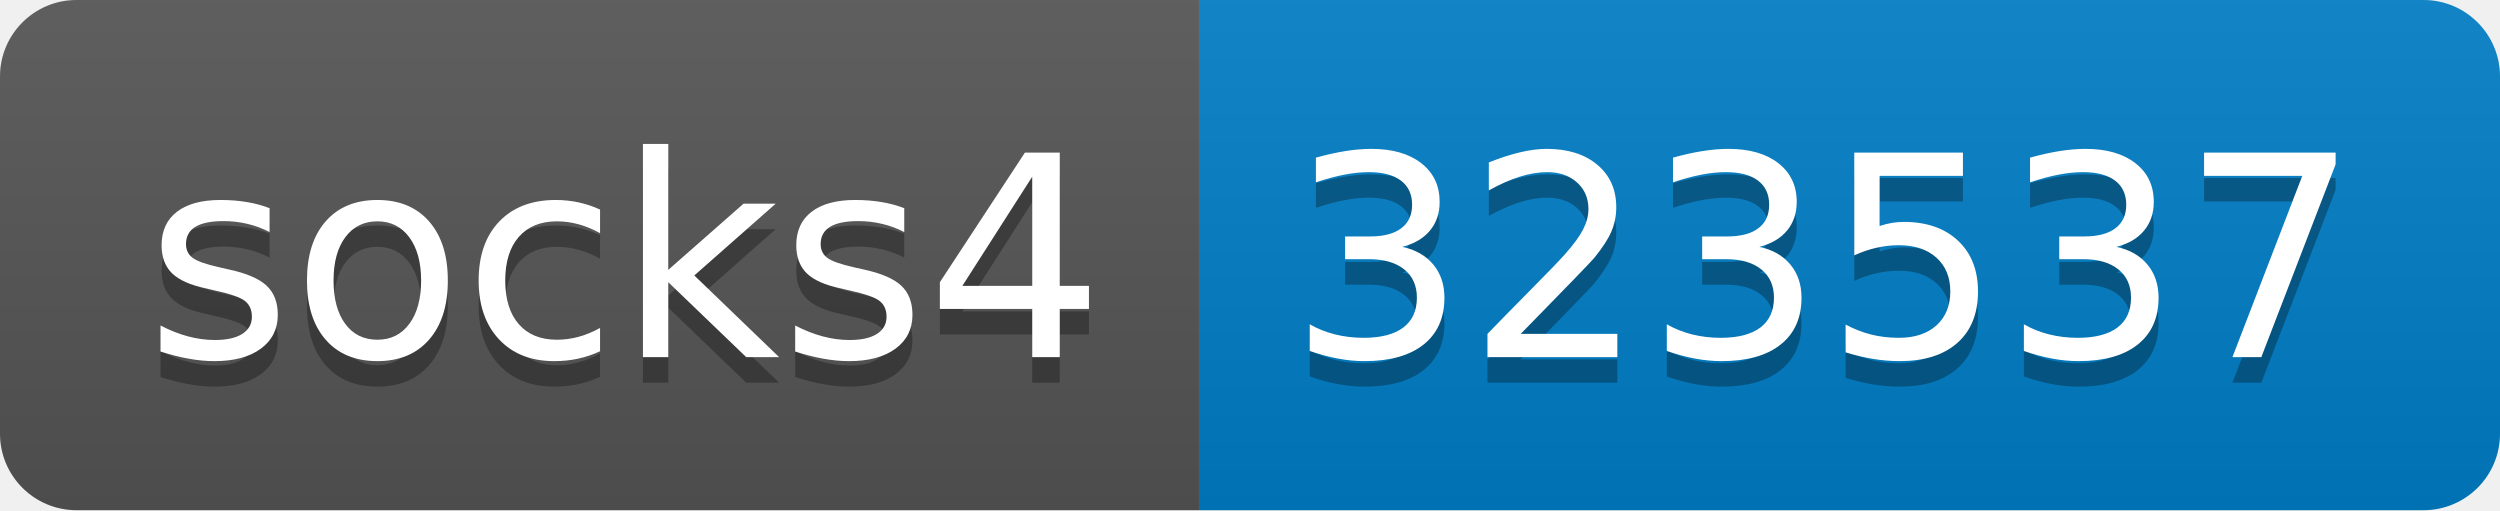
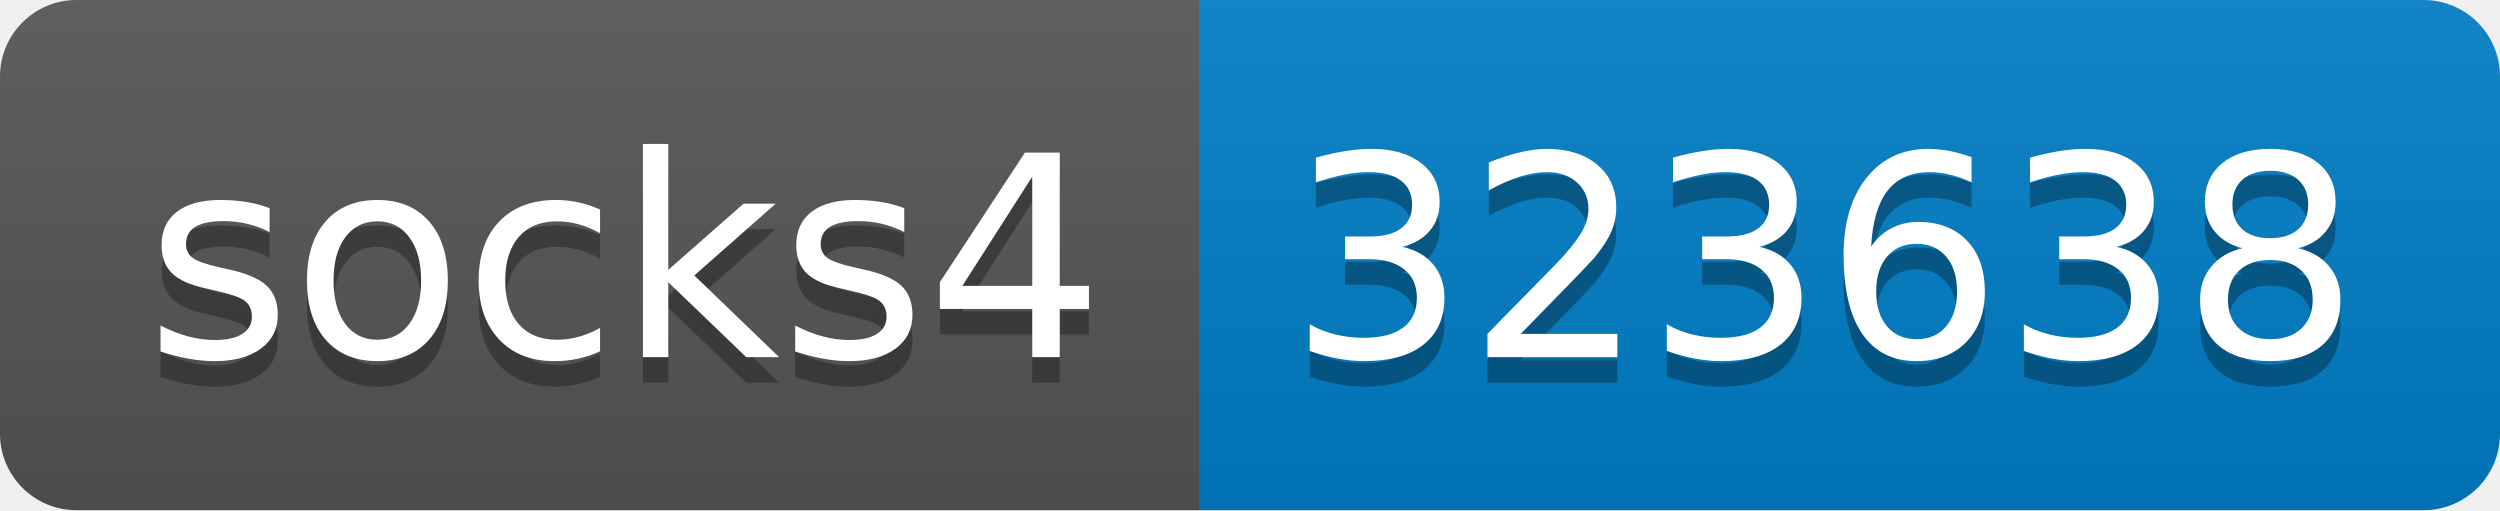
- <svg xmlns="http://www.w3.org/2000/svg" width="98" height="20" role="img" aria-label="socks4: 323537">
+ <svg xmlns="http://www.w3.org/2000/svg" width="98" height="20" role="img" aria-label="socks4: 323638">
  <linearGradient id="s" x2="0" y2="100%">
    <stop offset="0" stop-color="#bbb" stop-opacity=".1" />
    <stop offset="1" stop-opacity=".1" />
  </linearGradient>
  <clipPath id="r">
    <rect width="98" height="20" rx="3" fill="#fff" />
  </clipPath>
  <g clip-path="url(#r)">
    <rect width="47" height="20" fill="#555" />
    <rect x="47" width="51" height="20" fill="#007ec6" />
    <rect width="98" height="20" fill="url(#s)" />
  </g>
  <g fill="#fff" text-anchor="middle" font-family="Verdana,Geneva,DejaVu Sans,sans-serif" text-rendering="geometricPrecision" font-size="110">
    <text aria-hidden="true" x="245" y="150" fill="#010101" fill-opacity=".3" transform="scale(.1)" textLength="370">socks4</text>
    <text x="245" y="140" transform="scale(.1)" fill="#fff" textLength="370">socks4</text>
-     <text aria-hidden="true" x="715" y="150" fill="#010101" fill-opacity=".3" transform="scale(.1)" textLength="410">323537</text>
-     <text x="715" y="140" transform="scale(.1)" fill="#fff" textLength="410">323537</text>
+     <text aria-hidden="true" x="715" y="150" fill="#010101" fill-opacity=".3" transform="scale(.1)" textLength="410">323638</text>
+     <text x="715" y="140" transform="scale(.1)" fill="#fff" textLength="410">323638</text>
  </g>
</svg>
